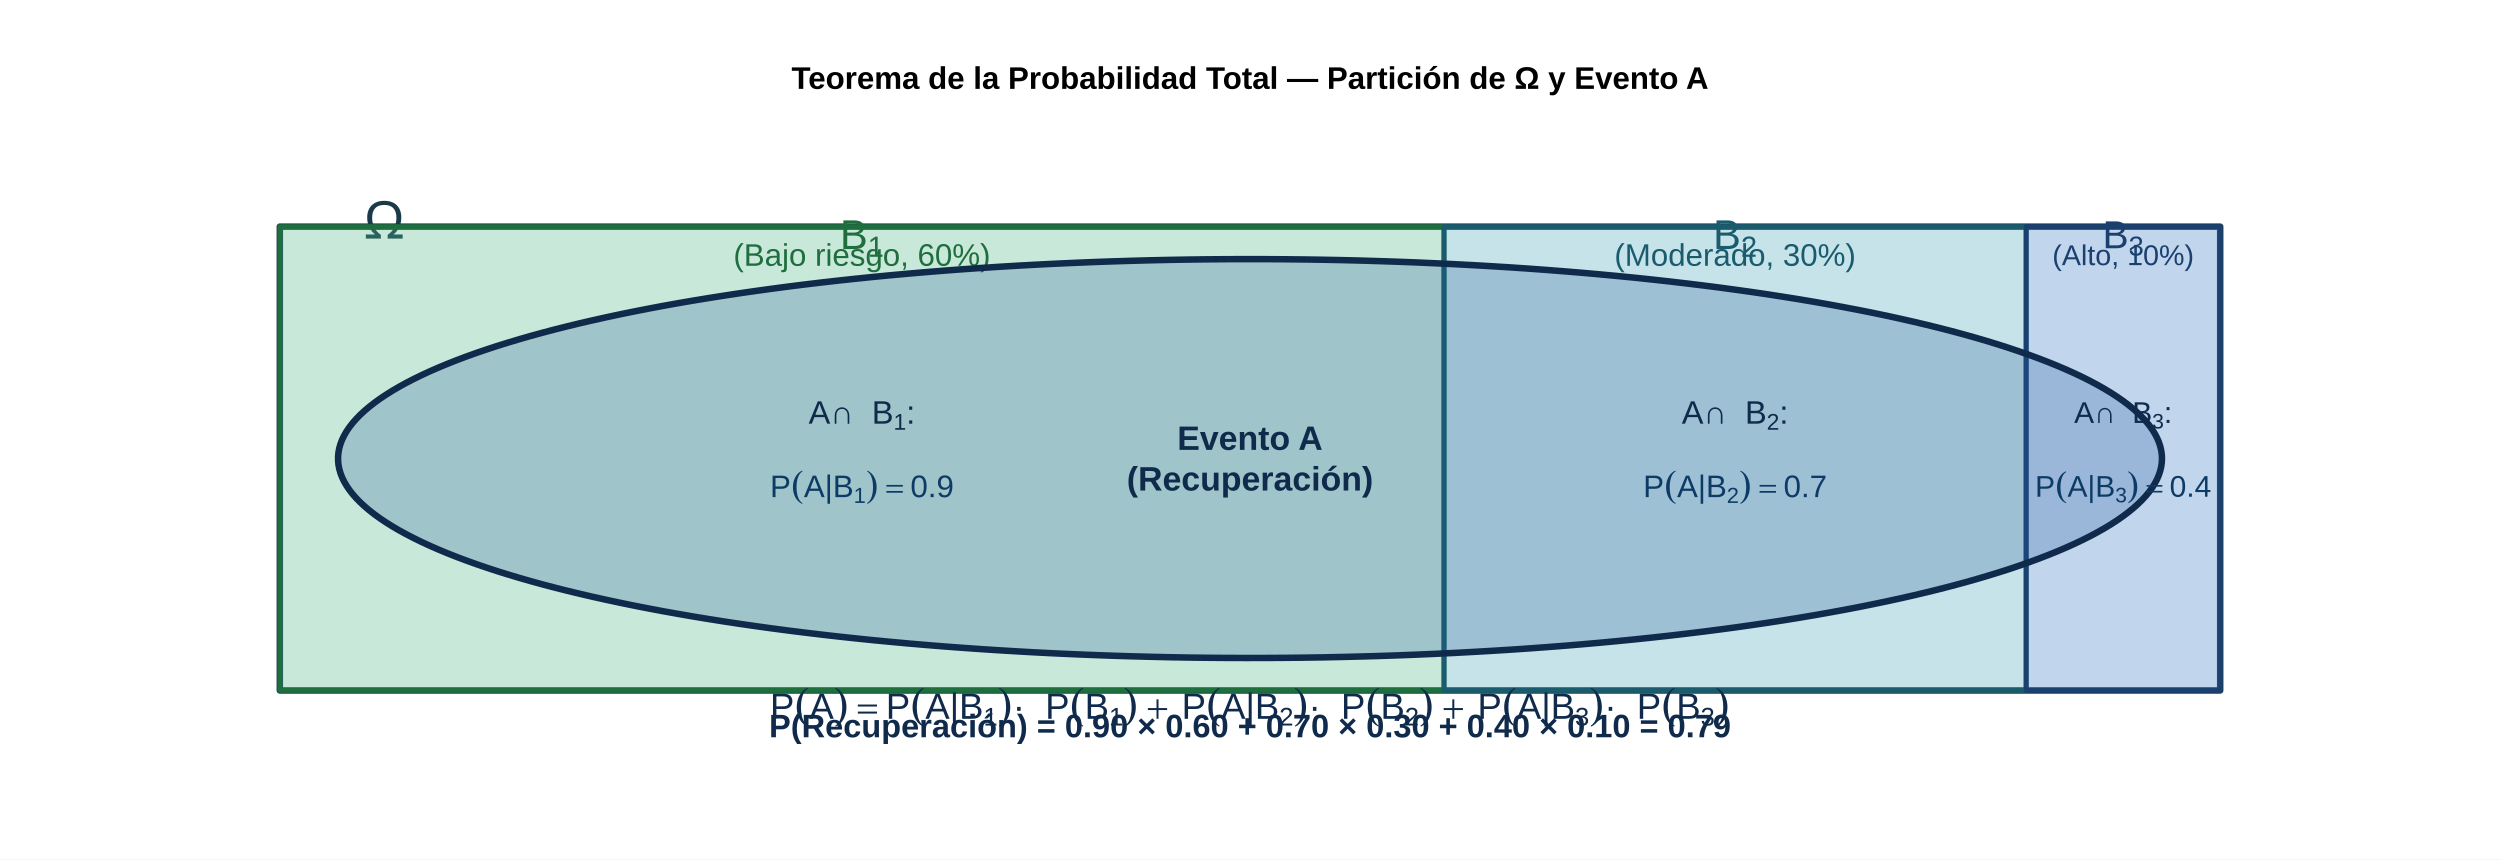
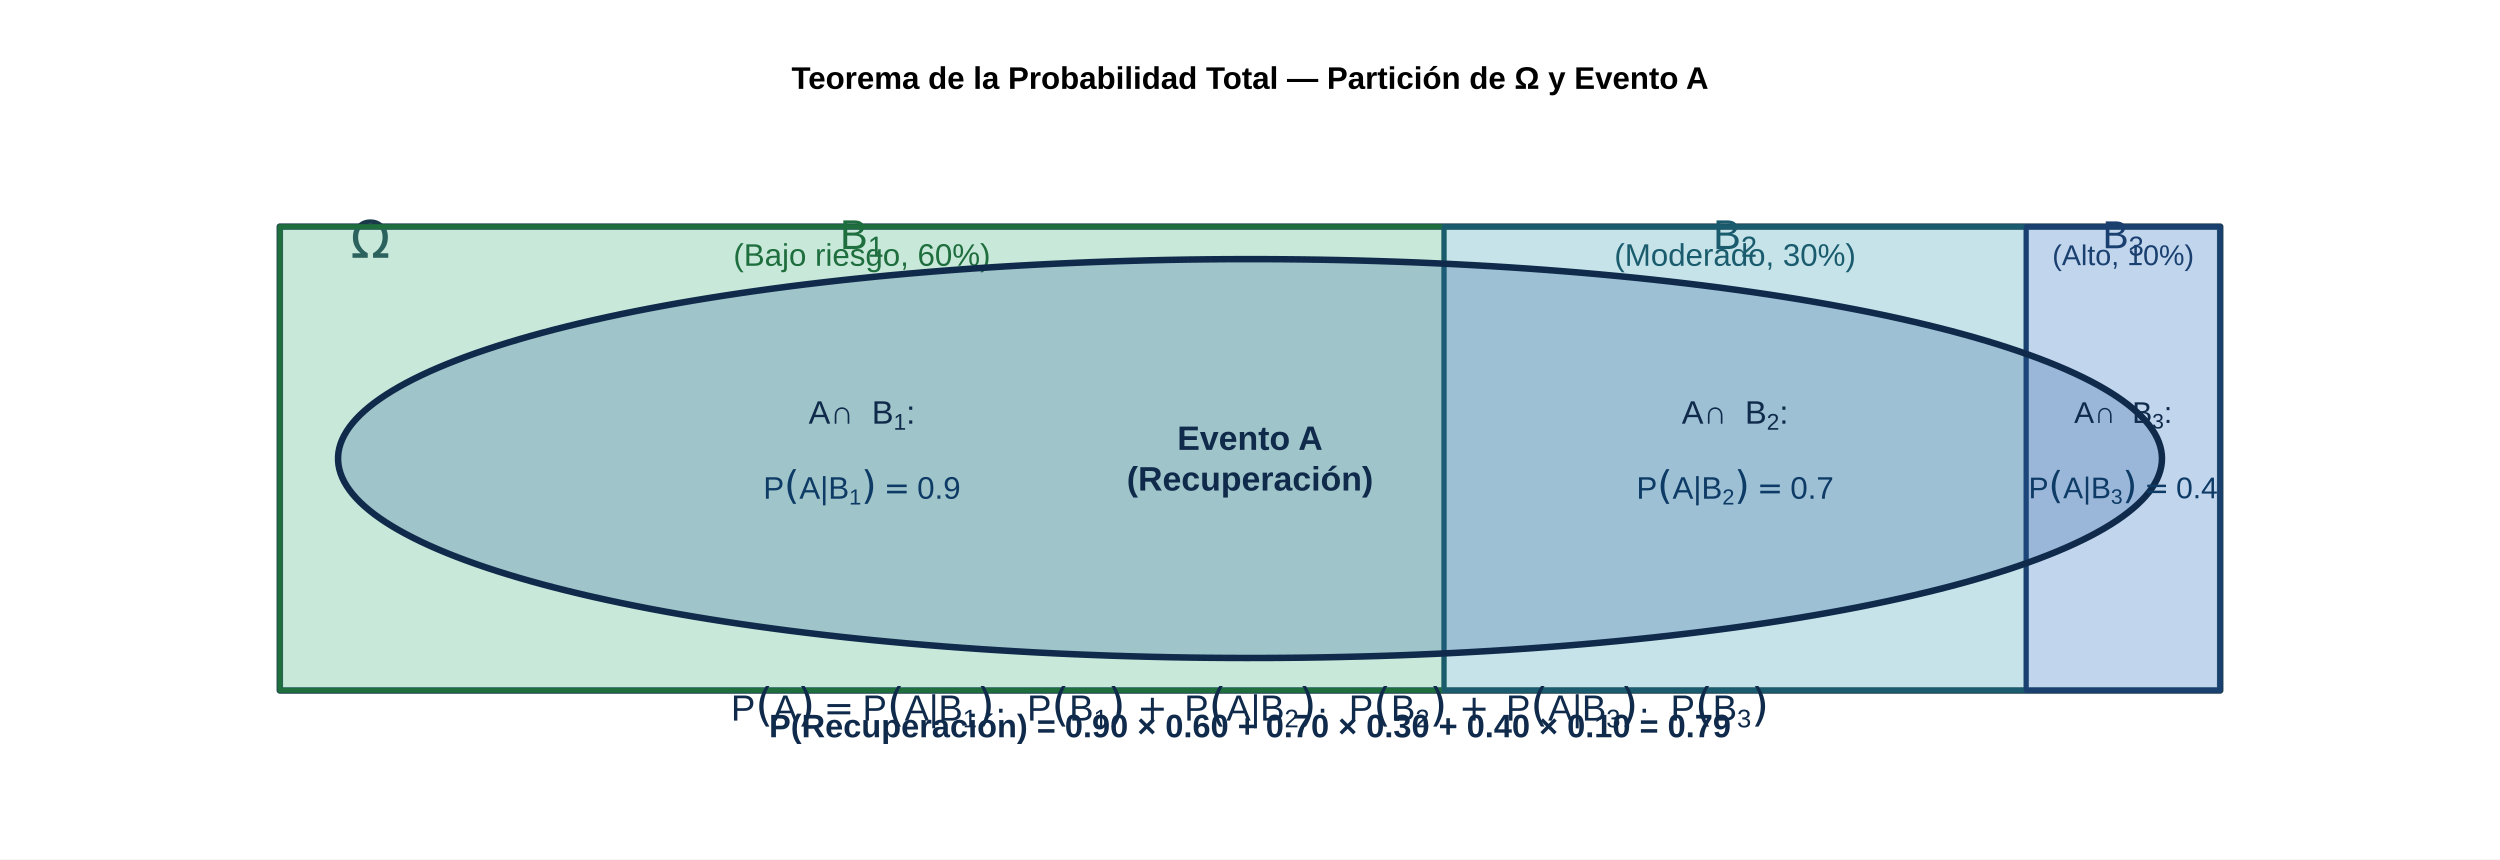
<svg xmlns="http://www.w3.org/2000/svg" width="1152.00pt" height="396.00pt" viewBox="0 0 1152.00 396.00">
  <g class="svglite">
    <defs>
      <style type="text/css">
    .svglite line, .svglite polyline, .svglite polygon, .svglite path, .svglite rect, .svglite circle {
      fill: none;
      stroke: #000000;
      stroke-linecap: round;
      stroke-linejoin: round;
      stroke-miterlimit: 10.00;
    }
    .svglite text {
      white-space: pre;
    }
    .svglite g.glyphgroup path {
      fill: inherit;
      stroke: none;
    }
  </style>
    </defs>
    <rect width="100%" height="100%" style="stroke: none; fill: #FFFFFF;" />
    <defs>
      <clipPath id="cpMC4wMHwxMTUyLjAwfDAuMDB8Mzk2LjAw">
        <rect x="0.00" y="0.00" width="1152.00" height="396.00" />
      </clipPath>
    </defs>
    <g clip-path="url(#cpMC4wMHwxMTUyLjAwfDAuMDB8Mzk2LjAw)">
      <text x="576.00" y="40.95" text-anchor="middle" style="font-size: 14.40px; font-weight: bold; font-family: &quot;Liberation Sans&quot;;" textLength="422.36px" lengthAdjust="spacingAndGlyphs">Teorema de la Probabilidad Total — Partición de Ω y Evento A</text>
    </g>
    <defs>
      <clipPath id="cpMjguODB8MTEyMy4yMHw3Mi4wMHwzNTIuODA=">
        <rect x="28.80" y="72.00" width="1094.40" height="280.80" />
      </clipPath>
    </defs>
    <g clip-path="url(#cpMjguODB8MTEyMy4yMHw3Mi4wMHwzNTIuODA=)">
      <rect x="128.94" y="104.43" width="894.12" height="213.73" style="stroke-width: 3.00; stroke: #1A3A4A; fill: #F8FAFB;" />
-       <text x="167.67" y="109.94" style="font-size: 24.00px;fill: #1A3A4A; font-family: &quot;Standard Symbols PS&quot;;" textLength="18.44px" lengthAdjust="spacingAndGlyphs">Ω</text>
+       <text x="161.50" y="118.79" style="font-size: 24.00px;fill: #1A3A4A; font-family: &quot;DejaVu Sans&quot;;" textLength="18.34px" lengthAdjust="spacingAndGlyphs">Ω</text>
      <rect x="128.94" y="104.43" width="536.47" height="213.73" style="stroke-width: 2.25; stroke: #1E6E3E; fill: #59BF8C; fill-opacity: 0.30;" />
      <text x="387.04" y="114.77" style="font-size: 19.20px;fill: #1E6E3E; font-family: &quot;Liberation Sans&quot;;" textLength="12.80px" lengthAdjust="spacingAndGlyphs">B</text>
      <text x="399.84" y="118.32" style="font-size: 13.44px;fill: #1E6E3E; font-family: &quot;Liberation Sans&quot;;" textLength="7.47px" lengthAdjust="spacingAndGlyphs">1</text>
      <text x="397.18" y="122.48" text-anchor="middle" style="font-size: 14.40px;fill: #1E6E3E; font-family: &quot;Liberation Sans&quot;;" textLength="118.39px" lengthAdjust="spacingAndGlyphs">(Bajo riesgo, 60%)</text>
      <rect x="665.41" y="104.43" width="268.24" height="213.73" style="stroke-width: 2.25; stroke: #1A5C6E; fill: #4DADBF; fill-opacity: 0.30;" />
      <text x="789.39" y="114.77" style="font-size: 19.20px;fill: #1A5C6E; font-family: &quot;Liberation Sans&quot;;" textLength="12.80px" lengthAdjust="spacingAndGlyphs">B</text>
      <text x="802.19" y="118.32" style="font-size: 13.44px;fill: #1A5C6E; font-family: &quot;Liberation Sans&quot;;" textLength="7.47px" lengthAdjust="spacingAndGlyphs">2</text>
      <text x="799.53" y="122.48" text-anchor="middle" style="font-size: 14.40px;fill: #1A5C6E; font-family: &quot;Liberation Sans&quot;;" textLength="111.17px" lengthAdjust="spacingAndGlyphs">(Moderado, 30%)</text>
      <rect x="933.65" y="104.43" width="89.41" height="213.73" style="stroke-width: 2.25; stroke: #1A4070; fill: #4080CC; fill-opacity: 0.30;" />
      <text x="968.85" y="114.41" style="font-size: 18.00px;fill: #1A4070; font-family: &quot;Liberation Sans&quot;;" textLength="12.00px" lengthAdjust="spacingAndGlyphs">B</text>
      <text x="980.85" y="117.74" style="font-size: 12.60px;fill: #1A4070; font-family: &quot;Liberation Sans&quot;;" textLength="7.00px" lengthAdjust="spacingAndGlyphs">3</text>
      <text x="978.35" y="122.17" text-anchor="middle" style="font-size: 13.20px;fill: #1A4070; font-family: &quot;Liberation Sans&quot;;" textLength="65.19px" lengthAdjust="spacingAndGlyphs">(Alto, 10%)</text>
      <polygon points="996.24,211.30 996.14,209.37 995.86,207.44 995.40,205.51 994.75,203.58 993.92,201.66 992.90,199.74 991.70,197.83 990.31,195.92 988.74,194.02 986.99,192.13 985.06,190.24 982.94,188.37 980.65,186.50 978.18,184.65 975.53,182.81 972.71,180.98 969.70,179.16 966.53,177.36 963.18,175.57 959.66,173.80 955.98,172.05 952.12,170.31 948.10,168.59 943.91,166.89 939.57,165.21 935.06,163.55 930.39,161.91 925.57,160.29 920.59,158.69 915.46,157.12 910.18,155.57 904.75,154.05 899.18,152.55 893.46,151.08 887.61,149.64 881.61,148.22 875.48,146.83 869.22,145.46 862.83,144.13 856.32,142.83 849.68,141.56 842.91,140.31 836.04,139.10 829.04,137.92 821.94,136.78 814.72,135.66 807.40,134.58 799.98,133.54 792.46,132.52 784.84,131.55 777.13,130.61 769.34,129.70 761.45,128.83 753.49,127.99 745.44,127.20 737.33,126.44 729.14,125.71 720.88,125.03 712.56,124.38 704.18,123.77 695.74,123.20 687.25,122.67 678.71,122.18 670.13,121.73 661.50,121.32 652.84,120.94 644.14,120.61 635.41,120.32 626.65,120.06 617.88,119.85 609.08,119.68 600.27,119.55 591.45,119.46 582.62,119.41 573.79,119.40 564.96,119.43 556.14,119.50 547.32,119.61 538.52,119.76 529.73,119.95 520.97,120.19 512.22,120.46 503.51,120.77 494.83,121.13 486.18,121.52 477.58,121.95 469.01,122.42 460.50,122.93 452.03,123.48 443.62,124.07 435.27,124.70 426.98,125.37 418.76,126.07 410.61,126.81 402.52,127.59 394.52,128.41 386.60,129.26 378.75,130.15 371.00,131.07 363.34,132.03 355.77,133.03 348.30,134.06 340.93,135.12 333.66,136.22 326.50,137.35 319.45,138.51 312.51,139.70 305.69,140.93 298.99,142.19 292.41,143.48 285.96,144.79 279.63,146.14 273.44,147.52 267.37,148.92 261.45,150.36 255.66,151.81 250.02,153.30 244.52,154.81 239.16,156.35 233.96,157.91 228.90,159.49 224.00,161.10 219.26,162.72 214.67,164.37 210.24,166.05 205.97,167.74 201.87,169.45 197.93,171.17 194.16,172.92 190.56,174.68 187.12,176.46 183.86,178.26 180.77,180.07 177.86,181.89 175.12,183.73 172.56,185.57 170.18,187.43 167.98,189.30 165.95,191.18 164.11,193.07 162.45,194.97 160.97,196.87 159.68,198.78 158.57,200.70 157.64,202.62 156.90,204.54 156.34,206.47 155.97,208.40 155.79,210.33 155.79,212.26 155.97,214.19 156.34,216.12 156.90,218.05 157.64,219.98 158.57,221.90 159.68,223.81 160.97,225.72 162.45,227.63 164.11,229.52 165.95,231.41 167.98,233.29 170.18,235.16 172.56,237.02 175.12,238.87 177.86,240.71 180.77,242.53 183.86,244.34 187.12,246.13 190.56,247.91 194.16,249.68 197.93,251.42 201.87,253.15 205.97,254.86 210.24,256.55 214.67,258.22 219.26,259.87 224.00,261.50 228.90,263.11 233.96,264.69 239.16,266.25 244.52,267.79 250.02,269.30 255.66,270.78 261.45,272.24 267.37,273.67 273.44,275.08 279.63,276.45 285.96,277.80 292.41,279.12 298.99,280.41 305.69,281.67 312.51,282.89 319.45,284.09 326.50,285.25 333.66,286.38 340.93,287.48 348.30,288.54 355.77,289.57 363.34,290.57 371.00,291.52 378.75,292.45 386.60,293.34 394.52,294.19 402.52,295.01 410.61,295.78 418.76,296.53 426.98,297.23 435.27,297.90 443.62,298.52 452.03,299.11 460.50,299.66 469.01,300.17 477.58,300.65 486.18,301.08 494.83,301.47 503.51,301.82 512.22,302.14 520.97,302.41 529.73,302.64 538.52,302.84 547.32,302.99 556.14,303.10 564.96,303.17 573.79,303.20 582.62,303.19 591.45,303.14 600.27,303.05 609.08,302.92 617.88,302.74 626.65,302.53 635.41,302.28 644.14,301.99 652.84,301.65 661.50,301.28 670.13,300.87 678.71,300.41 687.25,299.92 695.74,299.39 704.18,298.82 712.56,298.21 720.88,297.57 729.14,296.88 737.33,296.16 745.44,295.40 753.49,294.60 761.45,293.77 769.34,292.90 777.13,291.99 784.84,291.05 792.46,290.07 799.98,289.06 807.40,288.01 814.72,286.93 821.94,285.82 829.04,284.67 836.04,283.49 842.91,282.28 849.68,281.04 856.32,279.77 862.83,278.46 869.22,277.13 875.48,275.77 881.61,274.38 887.61,272.96 893.46,271.52 899.18,270.04 904.75,268.55 910.18,267.02 915.46,265.47 920.59,263.90 925.57,262.31 930.39,260.69 935.06,259.05 939.57,257.39 943.91,255.71 948.10,254.01 952.12,252.29 955.98,250.55 959.66,248.80 963.18,247.03 966.53,245.24 969.70,243.44 972.71,241.62 975.53,239.79 978.18,237.95 980.65,236.09 982.94,234.23 985.06,232.35 986.99,230.47 988.74,228.58 990.31,226.68 991.70,224.77 992.90,222.86 993.92,220.94 994.75,219.01 995.40,217.09 995.86,215.16 996.14,213.23 996.24,211.30 " style="stroke-width: 3.00; stroke: #0F2A4A; fill: #265999; fill-opacity: 0.25;" />
      <text x="576.00" y="207.31" text-anchor="middle" style="font-size: 15.60px; font-weight: bold;fill: #0F2A4A; font-family: &quot;Liberation Sans&quot;;" textLength="67.02px" lengthAdjust="spacingAndGlyphs">Evento A</text>
      <text x="576.00" y="226.03" text-anchor="middle" style="font-size: 15.60px; font-weight: bold;fill: #0F2A4A; font-family: &quot;Liberation Sans&quot;;" textLength="113.52px" lengthAdjust="spacingAndGlyphs">(Recuperación)</text>
      <text x="372.61" y="195.24" style="font-size: 15.00px;fill: #0F2A4A; font-family: &quot;Liberation Sans&quot;;" textLength="10.00px" lengthAdjust="spacingAndGlyphs">A</text>
      <text x="382.61" y="195.24" style="font-size: 15.00px;fill: #0F2A4A; font-family: &quot;Liberation Sans&quot;;" textLength="19.12px" lengthAdjust="spacingAndGlyphs"> ∩ </text>
      <text x="401.73" y="195.24" style="font-size: 15.00px;fill: #0F2A4A; font-family: &quot;Liberation Sans&quot;;" textLength="10.00px" lengthAdjust="spacingAndGlyphs">B</text>
      <text x="411.74" y="198.02" style="font-size: 10.50px;fill: #0F2A4A; font-family: &quot;Liberation Sans&quot;;" textLength="5.84px" lengthAdjust="spacingAndGlyphs">1</text>
      <text x="417.57" y="195.24" style="font-size: 15.00px;fill: #0F2A4A; font-family: &quot;Liberation Sans&quot;;" textLength="4.17px" lengthAdjust="spacingAndGlyphs">:</text>
-       <text x="354.83" y="229.09" style="font-size: 14.40px;fill: #0D3B66; font-family: &quot;Liberation Sans&quot;;" textLength="9.59px" lengthAdjust="spacingAndGlyphs">P</text>
-       <text x="364.43" y="229.09" style="font-size: 18.00px;fill: #0D3B66; font-family: &quot;Standard Symbols PS&quot;;" textLength="6.00px" lengthAdjust="spacingAndGlyphs">(</text>
-       <text x="370.43" y="229.09" style="font-size: 14.40px;fill: #0D3B66; font-family: &quot;Liberation Sans&quot;;" textLength="9.59px" lengthAdjust="spacingAndGlyphs">A</text>
-       <text x="380.02" y="229.09" style="font-size: 14.40px;fill: #0D3B66; font-family: &quot;Liberation Sans&quot;;" textLength="3.73px" lengthAdjust="spacingAndGlyphs">|</text>
-       <text x="383.76" y="229.09" style="font-size: 14.40px;fill: #0D3B66; font-family: &quot;Liberation Sans&quot;;" textLength="9.59px" lengthAdjust="spacingAndGlyphs">B</text>
-       <text x="393.36" y="231.75" style="font-size: 10.08px;fill: #0D3B66; font-family: &quot;Liberation Sans&quot;;" textLength="5.61px" lengthAdjust="spacingAndGlyphs">1</text>
-       <text x="398.97" y="229.09" style="font-size: 18.00px;fill: #0D3B66; font-family: &quot;Standard Symbols PS&quot;;" textLength="6.00px" lengthAdjust="spacingAndGlyphs">)</text>
-       <text x="408.29" y="229.09" style="font-size: 14.40px;fill: #0D3B66; font-family: &quot;Standard Symbols PS&quot;;" textLength="7.91px" lengthAdjust="spacingAndGlyphs">=</text>
-       <text x="419.52" y="229.09" style="font-size: 14.40px;fill: #0D3B66; font-family: &quot;Liberation Sans&quot;;" textLength="20.00px" lengthAdjust="spacingAndGlyphs">0.9</text>
+       <text x="351.73" y="229.82" style="font-size: 14.40px;fill: #0D3B66; font-family: &quot;Liberation Sans&quot;;" textLength="9.59px" lengthAdjust="spacingAndGlyphs">P</text>
+       <text x="361.32" y="229.82" style="font-size: 18.00px;fill: #0D3B66; font-family: &quot;DejaVu Sans&quot;;" textLength="7.02px" lengthAdjust="spacingAndGlyphs">(</text>
+       <text x="368.34" y="229.82" style="font-size: 14.40px;fill: #0D3B66; font-family: &quot;Liberation Sans&quot;;" textLength="9.59px" lengthAdjust="spacingAndGlyphs">A</text>
+       <text x="377.94" y="229.82" style="font-size: 14.40px;fill: #0D3B66; font-family: &quot;Liberation Sans&quot;;" textLength="3.73px" lengthAdjust="spacingAndGlyphs">|</text>
+       <text x="381.68" y="229.82" style="font-size: 14.40px;fill: #0D3B66; font-family: &quot;Liberation Sans&quot;;" textLength="9.59px" lengthAdjust="spacingAndGlyphs">B</text>
+       <text x="391.28" y="232.48" style="font-size: 10.08px;fill: #0D3B66; font-family: &quot;Liberation Sans&quot;;" textLength="5.61px" lengthAdjust="spacingAndGlyphs">1</text>
+       <text x="396.89" y="229.82" style="font-size: 18.00px;fill: #0D3B66; font-family: &quot;DejaVu Sans&quot;;" textLength="7.02px" lengthAdjust="spacingAndGlyphs">)</text>
+       <text x="407.24" y="229.82" style="font-size: 14.40px;fill: #0D3B66; font-family: &quot;DejaVu Sans&quot;;" textLength="12.06px" lengthAdjust="spacingAndGlyphs">=</text>
+       <text x="422.63" y="229.82" style="font-size: 14.40px;fill: #0D3B66; font-family: &quot;Liberation Sans&quot;;" textLength="20.00px" lengthAdjust="spacingAndGlyphs">0.9</text>
      <text x="774.96" y="195.24" style="font-size: 15.00px;fill: #0F2A4A; font-family: &quot;Liberation Sans&quot;;" textLength="10.00px" lengthAdjust="spacingAndGlyphs">A</text>
      <text x="784.96" y="195.24" style="font-size: 15.00px;fill: #0F2A4A; font-family: &quot;Liberation Sans&quot;;" textLength="19.12px" lengthAdjust="spacingAndGlyphs"> ∩ </text>
      <text x="804.09" y="195.24" style="font-size: 15.00px;fill: #0F2A4A; font-family: &quot;Liberation Sans&quot;;" textLength="10.00px" lengthAdjust="spacingAndGlyphs">B</text>
      <text x="814.09" y="198.02" style="font-size: 10.50px;fill: #0F2A4A; font-family: &quot;Liberation Sans&quot;;" textLength="5.84px" lengthAdjust="spacingAndGlyphs">2</text>
      <text x="819.93" y="195.24" style="font-size: 15.00px;fill: #0F2A4A; font-family: &quot;Liberation Sans&quot;;" textLength="4.17px" lengthAdjust="spacingAndGlyphs">:</text>
-       <text x="757.18" y="229.09" style="font-size: 14.40px;fill: #0D3B66; font-family: &quot;Liberation Sans&quot;;" textLength="9.59px" lengthAdjust="spacingAndGlyphs">P</text>
-       <text x="766.78" y="229.09" style="font-size: 18.00px;fill: #0D3B66; font-family: &quot;Standard Symbols PS&quot;;" textLength="6.00px" lengthAdjust="spacingAndGlyphs">(</text>
-       <text x="772.78" y="229.09" style="font-size: 14.40px;fill: #0D3B66; font-family: &quot;Liberation Sans&quot;;" textLength="9.59px" lengthAdjust="spacingAndGlyphs">A</text>
-       <text x="782.38" y="229.09" style="font-size: 14.40px;fill: #0D3B66; font-family: &quot;Liberation Sans&quot;;" textLength="3.73px" lengthAdjust="spacingAndGlyphs">|</text>
-       <text x="786.11" y="229.09" style="font-size: 14.40px;fill: #0D3B66; font-family: &quot;Liberation Sans&quot;;" textLength="9.59px" lengthAdjust="spacingAndGlyphs">B</text>
-       <text x="795.71" y="231.75" style="font-size: 10.08px;fill: #0D3B66; font-family: &quot;Liberation Sans&quot;;" textLength="5.61px" lengthAdjust="spacingAndGlyphs">2</text>
-       <text x="801.32" y="229.09" style="font-size: 18.00px;fill: #0D3B66; font-family: &quot;Standard Symbols PS&quot;;" textLength="6.00px" lengthAdjust="spacingAndGlyphs">)</text>
-       <text x="810.65" y="229.09" style="font-size: 14.40px;fill: #0D3B66; font-family: &quot;Standard Symbols PS&quot;;" textLength="7.91px" lengthAdjust="spacingAndGlyphs">=</text>
-       <text x="821.88" y="229.09" style="font-size: 14.40px;fill: #0D3B66; font-family: &quot;Liberation Sans&quot;;" textLength="20.00px" lengthAdjust="spacingAndGlyphs">0.7</text>
+       <text x="754.08" y="229.82" style="font-size: 14.40px;fill: #0D3B66; font-family: &quot;Liberation Sans&quot;;" textLength="9.59px" lengthAdjust="spacingAndGlyphs">P</text>
+       <text x="763.68" y="229.82" style="font-size: 18.00px;fill: #0D3B66; font-family: &quot;DejaVu Sans&quot;;" textLength="7.02px" lengthAdjust="spacingAndGlyphs">(</text>
+       <text x="770.70" y="229.82" style="font-size: 14.40px;fill: #0D3B66; font-family: &quot;Liberation Sans&quot;;" textLength="9.59px" lengthAdjust="spacingAndGlyphs">A</text>
+       <text x="780.30" y="229.82" style="font-size: 14.40px;fill: #0D3B66; font-family: &quot;Liberation Sans&quot;;" textLength="3.73px" lengthAdjust="spacingAndGlyphs">|</text>
+       <text x="784.03" y="229.82" style="font-size: 14.40px;fill: #0D3B66; font-family: &quot;Liberation Sans&quot;;" textLength="9.59px" lengthAdjust="spacingAndGlyphs">B</text>
+       <text x="793.63" y="232.48" style="font-size: 10.08px;fill: #0D3B66; font-family: &quot;Liberation Sans&quot;;" textLength="5.61px" lengthAdjust="spacingAndGlyphs">2</text>
+       <text x="799.24" y="229.82" style="font-size: 18.00px;fill: #0D3B66; font-family: &quot;DejaVu Sans&quot;;" textLength="7.02px" lengthAdjust="spacingAndGlyphs">)</text>
+       <text x="809.59" y="229.82" style="font-size: 14.40px;fill: #0D3B66; font-family: &quot;DejaVu Sans&quot;;" textLength="12.06px" lengthAdjust="spacingAndGlyphs">=</text>
+       <text x="824.98" y="229.82" style="font-size: 14.40px;fill: #0D3B66; font-family: &quot;Liberation Sans&quot;;" textLength="20.00px" lengthAdjust="spacingAndGlyphs">0.7</text>
      <text x="955.76" y="194.89" style="font-size: 13.80px;fill: #0F2A4A; font-family: &quot;Liberation Sans&quot;;" textLength="9.20px" lengthAdjust="spacingAndGlyphs">A</text>
      <text x="964.96" y="194.89" style="font-size: 13.80px;fill: #0F2A4A; font-family: &quot;Liberation Sans&quot;;" textLength="17.58px" lengthAdjust="spacingAndGlyphs"> ∩ </text>
      <text x="982.54" y="194.89" style="font-size: 13.80px;fill: #0F2A4A; font-family: &quot;Liberation Sans&quot;;" textLength="9.20px" lengthAdjust="spacingAndGlyphs">B</text>
      <text x="991.74" y="197.44" style="font-size: 9.66px;fill: #0F2A4A; font-family: &quot;Liberation Sans&quot;;" textLength="5.38px" lengthAdjust="spacingAndGlyphs">3</text>
      <text x="997.11" y="194.89" style="font-size: 13.80px;fill: #0F2A4A; font-family: &quot;Liberation Sans&quot;;" textLength="3.83px" lengthAdjust="spacingAndGlyphs">:</text>
-       <text x="937.76" y="228.90" style="font-size: 13.80px;fill: #0D3B66; font-family: &quot;Liberation Sans&quot;;" textLength="9.20px" lengthAdjust="spacingAndGlyphs">P</text>
-       <text x="946.96" y="228.90" style="font-size: 17.25px;fill: #0D3B66; font-family: &quot;Standard Symbols PS&quot;;" textLength="5.75px" lengthAdjust="spacingAndGlyphs">(</text>
-       <text x="952.71" y="228.90" style="font-size: 13.80px;fill: #0D3B66; font-family: &quot;Liberation Sans&quot;;" textLength="9.20px" lengthAdjust="spacingAndGlyphs">A</text>
-       <text x="961.91" y="228.90" style="font-size: 13.80px;fill: #0D3B66; font-family: &quot;Liberation Sans&quot;;" textLength="3.58px" lengthAdjust="spacingAndGlyphs">|</text>
-       <text x="965.50" y="228.90" style="font-size: 13.80px;fill: #0D3B66; font-family: &quot;Liberation Sans&quot;;" textLength="9.20px" lengthAdjust="spacingAndGlyphs">B</text>
-       <text x="974.70" y="231.45" style="font-size: 9.66px;fill: #0D3B66; font-family: &quot;Liberation Sans&quot;;" textLength="5.38px" lengthAdjust="spacingAndGlyphs">3</text>
-       <text x="980.07" y="228.90" style="font-size: 17.25px;fill: #0D3B66; font-family: &quot;Standard Symbols PS&quot;;" textLength="5.75px" lengthAdjust="spacingAndGlyphs">)</text>
-       <text x="989.01" y="228.90" style="font-size: 13.80px;fill: #0D3B66; font-family: &quot;Standard Symbols PS&quot;;" textLength="7.58px" lengthAdjust="spacingAndGlyphs">=</text>
-       <text x="999.77" y="228.90" style="font-size: 13.80px;fill: #0D3B66; font-family: &quot;Liberation Sans&quot;;" textLength="19.17px" lengthAdjust="spacingAndGlyphs">0.4</text>
-       <text x="354.82" y="331.21" style="font-size: 16.80px;fill: #0F2A4A; font-family: &quot;Liberation Sans&quot;;" textLength="11.20px" lengthAdjust="spacingAndGlyphs">P</text>
-       <text x="366.03" y="331.21" style="font-size: 21.00px;fill: #0F2A4A; font-family: &quot;Standard Symbols PS&quot;;" textLength="7.00px" lengthAdjust="spacingAndGlyphs">(</text>
-       <text x="373.02" y="331.21" style="font-size: 16.80px;fill: #0F2A4A; font-family: &quot;Liberation Sans&quot;;" textLength="11.20px" lengthAdjust="spacingAndGlyphs">A</text>
-       <text x="384.22" y="331.21" style="font-size: 21.00px;fill: #0F2A4A; font-family: &quot;Standard Symbols PS&quot;;" textLength="7.00px" lengthAdjust="spacingAndGlyphs">)</text>
-       <text x="395.10" y="331.21" style="font-size: 16.80px;fill: #0F2A4A; font-family: &quot;Standard Symbols PS&quot;;" textLength="9.22px" lengthAdjust="spacingAndGlyphs">=</text>
-       <text x="408.21" y="331.21" style="font-size: 16.80px;fill: #0F2A4A; font-family: &quot;Liberation Sans&quot;;" textLength="11.20px" lengthAdjust="spacingAndGlyphs">P</text>
-       <text x="419.41" y="331.21" style="font-size: 21.00px;fill: #0F2A4A; font-family: &quot;Standard Symbols PS&quot;;" textLength="7.00px" lengthAdjust="spacingAndGlyphs">(</text>
-       <text x="426.40" y="331.21" style="font-size: 16.80px;fill: #0F2A4A; font-family: &quot;Liberation Sans&quot;;" textLength="11.20px" lengthAdjust="spacingAndGlyphs">A</text>
-       <text x="437.60" y="331.21" style="font-size: 16.80px;fill: #0F2A4A; font-family: &quot;Liberation Sans&quot;;" textLength="4.36px" lengthAdjust="spacingAndGlyphs">|</text>
-       <text x="441.97" y="331.21" style="font-size: 16.80px;fill: #0F2A4A; font-family: &quot;Liberation Sans&quot;;" textLength="11.20px" lengthAdjust="spacingAndGlyphs">B</text>
-       <text x="453.17" y="334.32" style="font-size: 11.76px;fill: #0F2A4A; font-family: &quot;Liberation Sans&quot;;" textLength="6.53px" lengthAdjust="spacingAndGlyphs">1</text>
-       <text x="459.71" y="331.21" style="font-size: 21.00px;fill: #0F2A4A; font-family: &quot;Standard Symbols PS&quot;;" textLength="7.00px" lengthAdjust="spacingAndGlyphs">)</text>
-       <text x="466.70" y="331.21" style="font-size: 16.80px;fill: #0F2A4A; font-family: &quot;Liberation Sans&quot;;" textLength="14.94px" lengthAdjust="spacingAndGlyphs"> · </text>
-       <text x="481.64" y="331.21" style="font-size: 16.80px;fill: #0F2A4A; font-family: &quot;Liberation Sans&quot;;" textLength="11.20px" lengthAdjust="spacingAndGlyphs">P</text>
-       <text x="492.84" y="331.21" style="font-size: 21.00px;fill: #0F2A4A; font-family: &quot;Standard Symbols PS&quot;;" textLength="7.00px" lengthAdjust="spacingAndGlyphs">(</text>
-       <text x="499.83" y="331.21" style="font-size: 16.80px;fill: #0F2A4A; font-family: &quot;Liberation Sans&quot;;" textLength="11.20px" lengthAdjust="spacingAndGlyphs">B</text>
-       <text x="511.03" y="334.32" style="font-size: 11.76px;fill: #0F2A4A; font-family: &quot;Liberation Sans&quot;;" textLength="6.53px" lengthAdjust="spacingAndGlyphs">1</text>
-       <text x="517.57" y="331.21" style="font-size: 21.00px;fill: #0F2A4A; font-family: &quot;Standard Symbols PS&quot;;" textLength="7.00px" lengthAdjust="spacingAndGlyphs">)</text>
-       <text x="524.56" y="331.21" style="font-size: 16.80px;fill: #0F2A4A; font-family: &quot;Standard Symbols PS&quot;;" textLength="4.20px" lengthAdjust="spacingAndGlyphs"> </text>
-       <text x="528.76" y="331.21" style="font-size: 16.80px;fill: #0F2A4A; font-family: &quot;Standard Symbols PS&quot;;" textLength="9.22px" lengthAdjust="spacingAndGlyphs">+</text>
-       <text x="540.32" y="331.21" style="font-size: 16.80px;fill: #0F2A4A; font-family: &quot;Standard Symbols PS&quot;;" textLength="4.20px" lengthAdjust="spacingAndGlyphs"> </text>
-       <text x="544.51" y="331.21" style="font-size: 16.80px;fill: #0F2A4A; font-family: &quot;Liberation Sans&quot;;" textLength="11.20px" lengthAdjust="spacingAndGlyphs">P</text>
-       <text x="555.72" y="331.21" style="font-size: 21.00px;fill: #0F2A4A; font-family: &quot;Standard Symbols PS&quot;;" textLength="7.00px" lengthAdjust="spacingAndGlyphs">(</text>
-       <text x="562.71" y="331.21" style="font-size: 16.80px;fill: #0F2A4A; font-family: &quot;Liberation Sans&quot;;" textLength="11.20px" lengthAdjust="spacingAndGlyphs">A</text>
-       <text x="573.91" y="331.21" style="font-size: 16.80px;fill: #0F2A4A; font-family: &quot;Liberation Sans&quot;;" textLength="4.36px" lengthAdjust="spacingAndGlyphs">|</text>
-       <text x="578.27" y="331.21" style="font-size: 16.80px;fill: #0F2A4A; font-family: &quot;Liberation Sans&quot;;" textLength="11.20px" lengthAdjust="spacingAndGlyphs">B</text>
-       <text x="589.48" y="334.32" style="font-size: 11.76px;fill: #0F2A4A; font-family: &quot;Liberation Sans&quot;;" textLength="6.53px" lengthAdjust="spacingAndGlyphs">2</text>
-       <text x="596.02" y="331.21" style="font-size: 21.00px;fill: #0F2A4A; font-family: &quot;Standard Symbols PS&quot;;" textLength="7.00px" lengthAdjust="spacingAndGlyphs">)</text>
-       <text x="603.01" y="331.21" style="font-size: 16.80px;fill: #0F2A4A; font-family: &quot;Liberation Sans&quot;;" textLength="14.94px" lengthAdjust="spacingAndGlyphs"> · </text>
-       <text x="617.94" y="331.21" style="font-size: 16.80px;fill: #0F2A4A; font-family: &quot;Liberation Sans&quot;;" textLength="11.20px" lengthAdjust="spacingAndGlyphs">P</text>
-       <text x="629.15" y="331.21" style="font-size: 21.00px;fill: #0F2A4A; font-family: &quot;Standard Symbols PS&quot;;" textLength="7.00px" lengthAdjust="spacingAndGlyphs">(</text>
-       <text x="636.14" y="331.21" style="font-size: 16.80px;fill: #0F2A4A; font-family: &quot;Liberation Sans&quot;;" textLength="11.20px" lengthAdjust="spacingAndGlyphs">B</text>
-       <text x="647.34" y="334.32" style="font-size: 11.76px;fill: #0F2A4A; font-family: &quot;Liberation Sans&quot;;" textLength="6.53px" lengthAdjust="spacingAndGlyphs">2</text>
-       <text x="653.88" y="331.21" style="font-size: 21.00px;fill: #0F2A4A; font-family: &quot;Standard Symbols PS&quot;;" textLength="7.00px" lengthAdjust="spacingAndGlyphs">)</text>
-       <text x="660.87" y="331.21" style="font-size: 16.80px;fill: #0F2A4A; font-family: &quot;Standard Symbols PS&quot;;" textLength="4.20px" lengthAdjust="spacingAndGlyphs"> </text>
-       <text x="665.07" y="331.21" style="font-size: 16.80px;fill: #0F2A4A; font-family: &quot;Standard Symbols PS&quot;;" textLength="9.22px" lengthAdjust="spacingAndGlyphs">+</text>
-       <text x="676.62" y="331.21" style="font-size: 16.80px;fill: #0F2A4A; font-family: &quot;Standard Symbols PS&quot;;" textLength="4.20px" lengthAdjust="spacingAndGlyphs"> </text>
-       <text x="680.82" y="331.21" style="font-size: 16.80px;fill: #0F2A4A; font-family: &quot;Liberation Sans&quot;;" textLength="11.20px" lengthAdjust="spacingAndGlyphs">P</text>
-       <text x="692.02" y="331.21" style="font-size: 21.00px;fill: #0F2A4A; font-family: &quot;Standard Symbols PS&quot;;" textLength="7.00px" lengthAdjust="spacingAndGlyphs">(</text>
-       <text x="699.01" y="331.21" style="font-size: 16.80px;fill: #0F2A4A; font-family: &quot;Liberation Sans&quot;;" textLength="11.20px" lengthAdjust="spacingAndGlyphs">A</text>
-       <text x="710.22" y="331.21" style="font-size: 16.80px;fill: #0F2A4A; font-family: &quot;Liberation Sans&quot;;" textLength="4.36px" lengthAdjust="spacingAndGlyphs">|</text>
-       <text x="714.58" y="331.21" style="font-size: 16.80px;fill: #0F2A4A; font-family: &quot;Liberation Sans&quot;;" textLength="11.20px" lengthAdjust="spacingAndGlyphs">B</text>
-       <text x="725.78" y="334.32" style="font-size: 11.76px;fill: #0F2A4A; font-family: &quot;Liberation Sans&quot;;" textLength="6.53px" lengthAdjust="spacingAndGlyphs">3</text>
-       <text x="732.32" y="331.21" style="font-size: 21.00px;fill: #0F2A4A; font-family: &quot;Standard Symbols PS&quot;;" textLength="7.00px" lengthAdjust="spacingAndGlyphs">)</text>
-       <text x="739.31" y="331.21" style="font-size: 16.80px;fill: #0F2A4A; font-family: &quot;Liberation Sans&quot;;" textLength="14.94px" lengthAdjust="spacingAndGlyphs"> · </text>
-       <text x="754.25" y="331.21" style="font-size: 16.80px;fill: #0F2A4A; font-family: &quot;Liberation Sans&quot;;" textLength="11.20px" lengthAdjust="spacingAndGlyphs">P</text>
-       <text x="765.45" y="331.21" style="font-size: 21.00px;fill: #0F2A4A; font-family: &quot;Standard Symbols PS&quot;;" textLength="7.00px" lengthAdjust="spacingAndGlyphs">(</text>
-       <text x="772.45" y="331.21" style="font-size: 16.80px;fill: #0F2A4A; font-family: &quot;Liberation Sans&quot;;" textLength="11.20px" lengthAdjust="spacingAndGlyphs">B</text>
-       <text x="783.65" y="334.32" style="font-size: 11.76px;fill: #0F2A4A; font-family: &quot;Liberation Sans&quot;;" textLength="6.53px" lengthAdjust="spacingAndGlyphs">3</text>
-       <text x="790.19" y="331.21" style="font-size: 21.00px;fill: #0F2A4A; font-family: &quot;Standard Symbols PS&quot;;" textLength="7.00px" lengthAdjust="spacingAndGlyphs">)</text>
+       <text x="934.78" y="229.60" style="font-size: 13.80px;fill: #0D3B66; font-family: &quot;Liberation Sans&quot;;" textLength="9.20px" lengthAdjust="spacingAndGlyphs">P</text>
+       <text x="943.99" y="229.60" style="font-size: 17.25px;fill: #0D3B66; font-family: &quot;DejaVu Sans&quot;;" textLength="6.73px" lengthAdjust="spacingAndGlyphs">(</text>
+       <text x="950.72" y="229.60" style="font-size: 13.80px;fill: #0D3B66; font-family: &quot;Liberation Sans&quot;;" textLength="9.20px" lengthAdjust="spacingAndGlyphs">A</text>
+       <text x="959.92" y="229.60" style="font-size: 13.80px;fill: #0D3B66; font-family: &quot;Liberation Sans&quot;;" textLength="3.58px" lengthAdjust="spacingAndGlyphs">|</text>
+       <text x="963.51" y="229.60" style="font-size: 13.80px;fill: #0D3B66; font-family: &quot;Liberation Sans&quot;;" textLength="9.20px" lengthAdjust="spacingAndGlyphs">B</text>
+       <text x="972.71" y="232.15" style="font-size: 9.66px;fill: #0D3B66; font-family: &quot;Liberation Sans&quot;;" textLength="5.38px" lengthAdjust="spacingAndGlyphs">3</text>
+       <text x="978.08" y="229.60" style="font-size: 17.25px;fill: #0D3B66; font-family: &quot;DejaVu Sans&quot;;" textLength="6.73px" lengthAdjust="spacingAndGlyphs">)</text>
+       <text x="988.00" y="229.60" style="font-size: 13.80px;fill: #0D3B66; font-family: &quot;DejaVu Sans&quot;;" textLength="11.56px" lengthAdjust="spacingAndGlyphs">=</text>
+       <text x="1002.75" y="229.60" style="font-size: 13.80px;fill: #0D3B66; font-family: &quot;Liberation Sans&quot;;" textLength="19.17px" lengthAdjust="spacingAndGlyphs">0.4</text>
+       <text x="336.84" y="332.06" style="font-size: 16.80px;fill: #0F2A4A; font-family: &quot;Liberation Sans&quot;;" textLength="11.20px" lengthAdjust="spacingAndGlyphs">P</text>
+       <text x="348.04" y="332.06" style="font-size: 21.00px;fill: #0F2A4A; font-family: &quot;DejaVu Sans&quot;;" textLength="8.19px" lengthAdjust="spacingAndGlyphs">(</text>
+       <text x="356.23" y="332.06" style="font-size: 16.80px;fill: #0F2A4A; font-family: &quot;Liberation Sans&quot;;" textLength="11.20px" lengthAdjust="spacingAndGlyphs">A</text>
+       <text x="367.44" y="332.06" style="font-size: 21.00px;fill: #0F2A4A; font-family: &quot;DejaVu Sans&quot;;" textLength="8.19px" lengthAdjust="spacingAndGlyphs">)</text>
+       <text x="379.52" y="332.06" style="font-size: 16.80px;fill: #0F2A4A; font-family: &quot;DejaVu Sans&quot;;" textLength="14.08px" lengthAdjust="spacingAndGlyphs">=</text>
+       <text x="397.48" y="332.06" style="font-size: 16.80px;fill: #0F2A4A; font-family: &quot;Liberation Sans&quot;;" textLength="11.20px" lengthAdjust="spacingAndGlyphs">P</text>
+       <text x="408.68" y="332.06" style="font-size: 21.00px;fill: #0F2A4A; font-family: &quot;DejaVu Sans&quot;;" textLength="8.19px" lengthAdjust="spacingAndGlyphs">(</text>
+       <text x="416.88" y="332.06" style="font-size: 16.80px;fill: #0F2A4A; font-family: &quot;Liberation Sans&quot;;" textLength="11.20px" lengthAdjust="spacingAndGlyphs">A</text>
+       <text x="428.08" y="332.06" style="font-size: 16.80px;fill: #0F2A4A; font-family: &quot;Liberation Sans&quot;;" textLength="4.36px" lengthAdjust="spacingAndGlyphs">|</text>
+       <text x="432.44" y="332.06" style="font-size: 16.80px;fill: #0F2A4A; font-family: &quot;Liberation Sans&quot;;" textLength="11.20px" lengthAdjust="spacingAndGlyphs">B</text>
+       <text x="443.65" y="335.17" style="font-size: 11.76px;fill: #0F2A4A; font-family: &quot;Liberation Sans&quot;;" textLength="6.53px" lengthAdjust="spacingAndGlyphs">1</text>
+       <text x="450.18" y="332.06" style="font-size: 21.00px;fill: #0F2A4A; font-family: &quot;DejaVu Sans&quot;;" textLength="8.19px" lengthAdjust="spacingAndGlyphs">)</text>
+       <text x="458.38" y="332.06" style="font-size: 16.80px;fill: #0F2A4A; font-family: &quot;Liberation Sans&quot;;" textLength="14.94px" lengthAdjust="spacingAndGlyphs"> · </text>
+       <text x="473.31" y="332.06" style="font-size: 16.80px;fill: #0F2A4A; font-family: &quot;Liberation Sans&quot;;" textLength="11.20px" lengthAdjust="spacingAndGlyphs">P</text>
+       <text x="484.52" y="332.06" style="font-size: 21.00px;fill: #0F2A4A; font-family: &quot;DejaVu Sans&quot;;" textLength="8.19px" lengthAdjust="spacingAndGlyphs">(</text>
+       <text x="492.71" y="332.06" style="font-size: 16.80px;fill: #0F2A4A; font-family: &quot;Liberation Sans&quot;;" textLength="11.20px" lengthAdjust="spacingAndGlyphs">B</text>
+       <text x="503.91" y="335.17" style="font-size: 11.76px;fill: #0F2A4A; font-family: &quot;Liberation Sans&quot;;" textLength="6.53px" lengthAdjust="spacingAndGlyphs">1</text>
+       <text x="510.45" y="332.06" style="font-size: 21.00px;fill: #0F2A4A; font-family: &quot;DejaVu Sans&quot;;" textLength="8.19px" lengthAdjust="spacingAndGlyphs">)</text>
+       <text x="518.65" y="332.06" style="font-size: 16.80px;fill: #0F2A4A; font-family: &quot;DejaVu Sans&quot;;" textLength="5.34px" lengthAdjust="spacingAndGlyphs"> </text>
+       <text x="523.99" y="332.06" style="font-size: 16.80px;fill: #0F2A4A; font-family: &quot;DejaVu Sans&quot;;" textLength="14.08px" lengthAdjust="spacingAndGlyphs">+</text>
+       <text x="540.40" y="332.06" style="font-size: 16.80px;fill: #0F2A4A; font-family: &quot;DejaVu Sans&quot;;" textLength="5.34px" lengthAdjust="spacingAndGlyphs"> </text>
+       <text x="545.74" y="332.06" style="font-size: 16.80px;fill: #0F2A4A; font-family: &quot;Liberation Sans&quot;;" textLength="11.20px" lengthAdjust="spacingAndGlyphs">P</text>
+       <text x="556.94" y="332.06" style="font-size: 21.00px;fill: #0F2A4A; font-family: &quot;DejaVu Sans&quot;;" textLength="8.19px" lengthAdjust="spacingAndGlyphs">(</text>
+       <text x="565.13" y="332.06" style="font-size: 16.80px;fill: #0F2A4A; font-family: &quot;Liberation Sans&quot;;" textLength="11.20px" lengthAdjust="spacingAndGlyphs">A</text>
+       <text x="576.34" y="332.06" style="font-size: 16.80px;fill: #0F2A4A; font-family: &quot;Liberation Sans&quot;;" textLength="4.36px" lengthAdjust="spacingAndGlyphs">|</text>
+       <text x="580.70" y="332.06" style="font-size: 16.80px;fill: #0F2A4A; font-family: &quot;Liberation Sans&quot;;" textLength="11.20px" lengthAdjust="spacingAndGlyphs">B</text>
+       <text x="591.90" y="335.17" style="font-size: 11.76px;fill: #0F2A4A; font-family: &quot;Liberation Sans&quot;;" textLength="6.53px" lengthAdjust="spacingAndGlyphs">2</text>
+       <text x="598.44" y="332.06" style="font-size: 21.00px;fill: #0F2A4A; font-family: &quot;DejaVu Sans&quot;;" textLength="8.19px" lengthAdjust="spacingAndGlyphs">)</text>
+       <text x="606.64" y="332.06" style="font-size: 16.80px;fill: #0F2A4A; font-family: &quot;Liberation Sans&quot;;" textLength="14.94px" lengthAdjust="spacingAndGlyphs"> · </text>
+       <text x="621.57" y="332.06" style="font-size: 16.80px;fill: #0F2A4A; font-family: &quot;Liberation Sans&quot;;" textLength="11.20px" lengthAdjust="spacingAndGlyphs">P</text>
+       <text x="632.78" y="332.06" style="font-size: 21.00px;fill: #0F2A4A; font-family: &quot;DejaVu Sans&quot;;" textLength="8.19px" lengthAdjust="spacingAndGlyphs">(</text>
+       <text x="640.97" y="332.06" style="font-size: 16.80px;fill: #0F2A4A; font-family: &quot;Liberation Sans&quot;;" textLength="11.20px" lengthAdjust="spacingAndGlyphs">B</text>
+       <text x="652.17" y="335.17" style="font-size: 11.76px;fill: #0F2A4A; font-family: &quot;Liberation Sans&quot;;" textLength="6.53px" lengthAdjust="spacingAndGlyphs">2</text>
+       <text x="658.71" y="332.06" style="font-size: 21.00px;fill: #0F2A4A; font-family: &quot;DejaVu Sans&quot;;" textLength="8.19px" lengthAdjust="spacingAndGlyphs">)</text>
+       <text x="666.90" y="332.06" style="font-size: 16.80px;fill: #0F2A4A; font-family: &quot;DejaVu Sans&quot;;" textLength="5.34px" lengthAdjust="spacingAndGlyphs"> </text>
+       <text x="672.25" y="332.06" style="font-size: 16.80px;fill: #0F2A4A; font-family: &quot;DejaVu Sans&quot;;" textLength="14.08px" lengthAdjust="spacingAndGlyphs">+</text>
+       <text x="688.65" y="332.06" style="font-size: 16.80px;fill: #0F2A4A; font-family: &quot;DejaVu Sans&quot;;" textLength="5.34px" lengthAdjust="spacingAndGlyphs"> </text>
+       <text x="694.00" y="332.06" style="font-size: 16.80px;fill: #0F2A4A; font-family: &quot;Liberation Sans&quot;;" textLength="11.20px" lengthAdjust="spacingAndGlyphs">P</text>
+       <text x="705.20" y="332.06" style="font-size: 21.00px;fill: #0F2A4A; font-family: &quot;DejaVu Sans&quot;;" textLength="8.19px" lengthAdjust="spacingAndGlyphs">(</text>
+       <text x="713.39" y="332.06" style="font-size: 16.80px;fill: #0F2A4A; font-family: &quot;Liberation Sans&quot;;" textLength="11.20px" lengthAdjust="spacingAndGlyphs">A</text>
+       <text x="724.60" y="332.06" style="font-size: 16.80px;fill: #0F2A4A; font-family: &quot;Liberation Sans&quot;;" textLength="4.36px" lengthAdjust="spacingAndGlyphs">|</text>
+       <text x="728.96" y="332.06" style="font-size: 16.80px;fill: #0F2A4A; font-family: &quot;Liberation Sans&quot;;" textLength="11.20px" lengthAdjust="spacingAndGlyphs">B</text>
+       <text x="740.16" y="335.17" style="font-size: 11.76px;fill: #0F2A4A; font-family: &quot;Liberation Sans&quot;;" textLength="6.53px" lengthAdjust="spacingAndGlyphs">3</text>
+       <text x="746.70" y="332.06" style="font-size: 21.00px;fill: #0F2A4A; font-family: &quot;DejaVu Sans&quot;;" textLength="8.19px" lengthAdjust="spacingAndGlyphs">)</text>
+       <text x="754.89" y="332.06" style="font-size: 16.80px;fill: #0F2A4A; font-family: &quot;Liberation Sans&quot;;" textLength="14.94px" lengthAdjust="spacingAndGlyphs"> · </text>
+       <text x="769.83" y="332.06" style="font-size: 16.80px;fill: #0F2A4A; font-family: &quot;Liberation Sans&quot;;" textLength="11.20px" lengthAdjust="spacingAndGlyphs">P</text>
+       <text x="781.03" y="332.06" style="font-size: 21.00px;fill: #0F2A4A; font-family: &quot;DejaVu Sans&quot;;" textLength="8.19px" lengthAdjust="spacingAndGlyphs">(</text>
+       <text x="789.23" y="332.06" style="font-size: 16.80px;fill: #0F2A4A; font-family: &quot;Liberation Sans&quot;;" textLength="11.20px" lengthAdjust="spacingAndGlyphs">B</text>
+       <text x="800.43" y="335.17" style="font-size: 11.76px;fill: #0F2A4A; font-family: &quot;Liberation Sans&quot;;" textLength="6.53px" lengthAdjust="spacingAndGlyphs">3</text>
+       <text x="806.97" y="332.06" style="font-size: 21.00px;fill: #0F2A4A; font-family: &quot;DejaVu Sans&quot;;" textLength="8.19px" lengthAdjust="spacingAndGlyphs">)</text>
      <text x="576.00" y="339.73" text-anchor="middle" style="font-size: 15.00px; font-weight: bold;fill: #0F2A4A; font-family: &quot;Liberation Sans&quot;;" textLength="468.41px" lengthAdjust="spacingAndGlyphs">P(Recuperación) = 0.90 × 0.60  +  0.70 × 0.30  +  0.40 × 0.10  =  0.79</text>
    </g>
  </g>
</svg>
